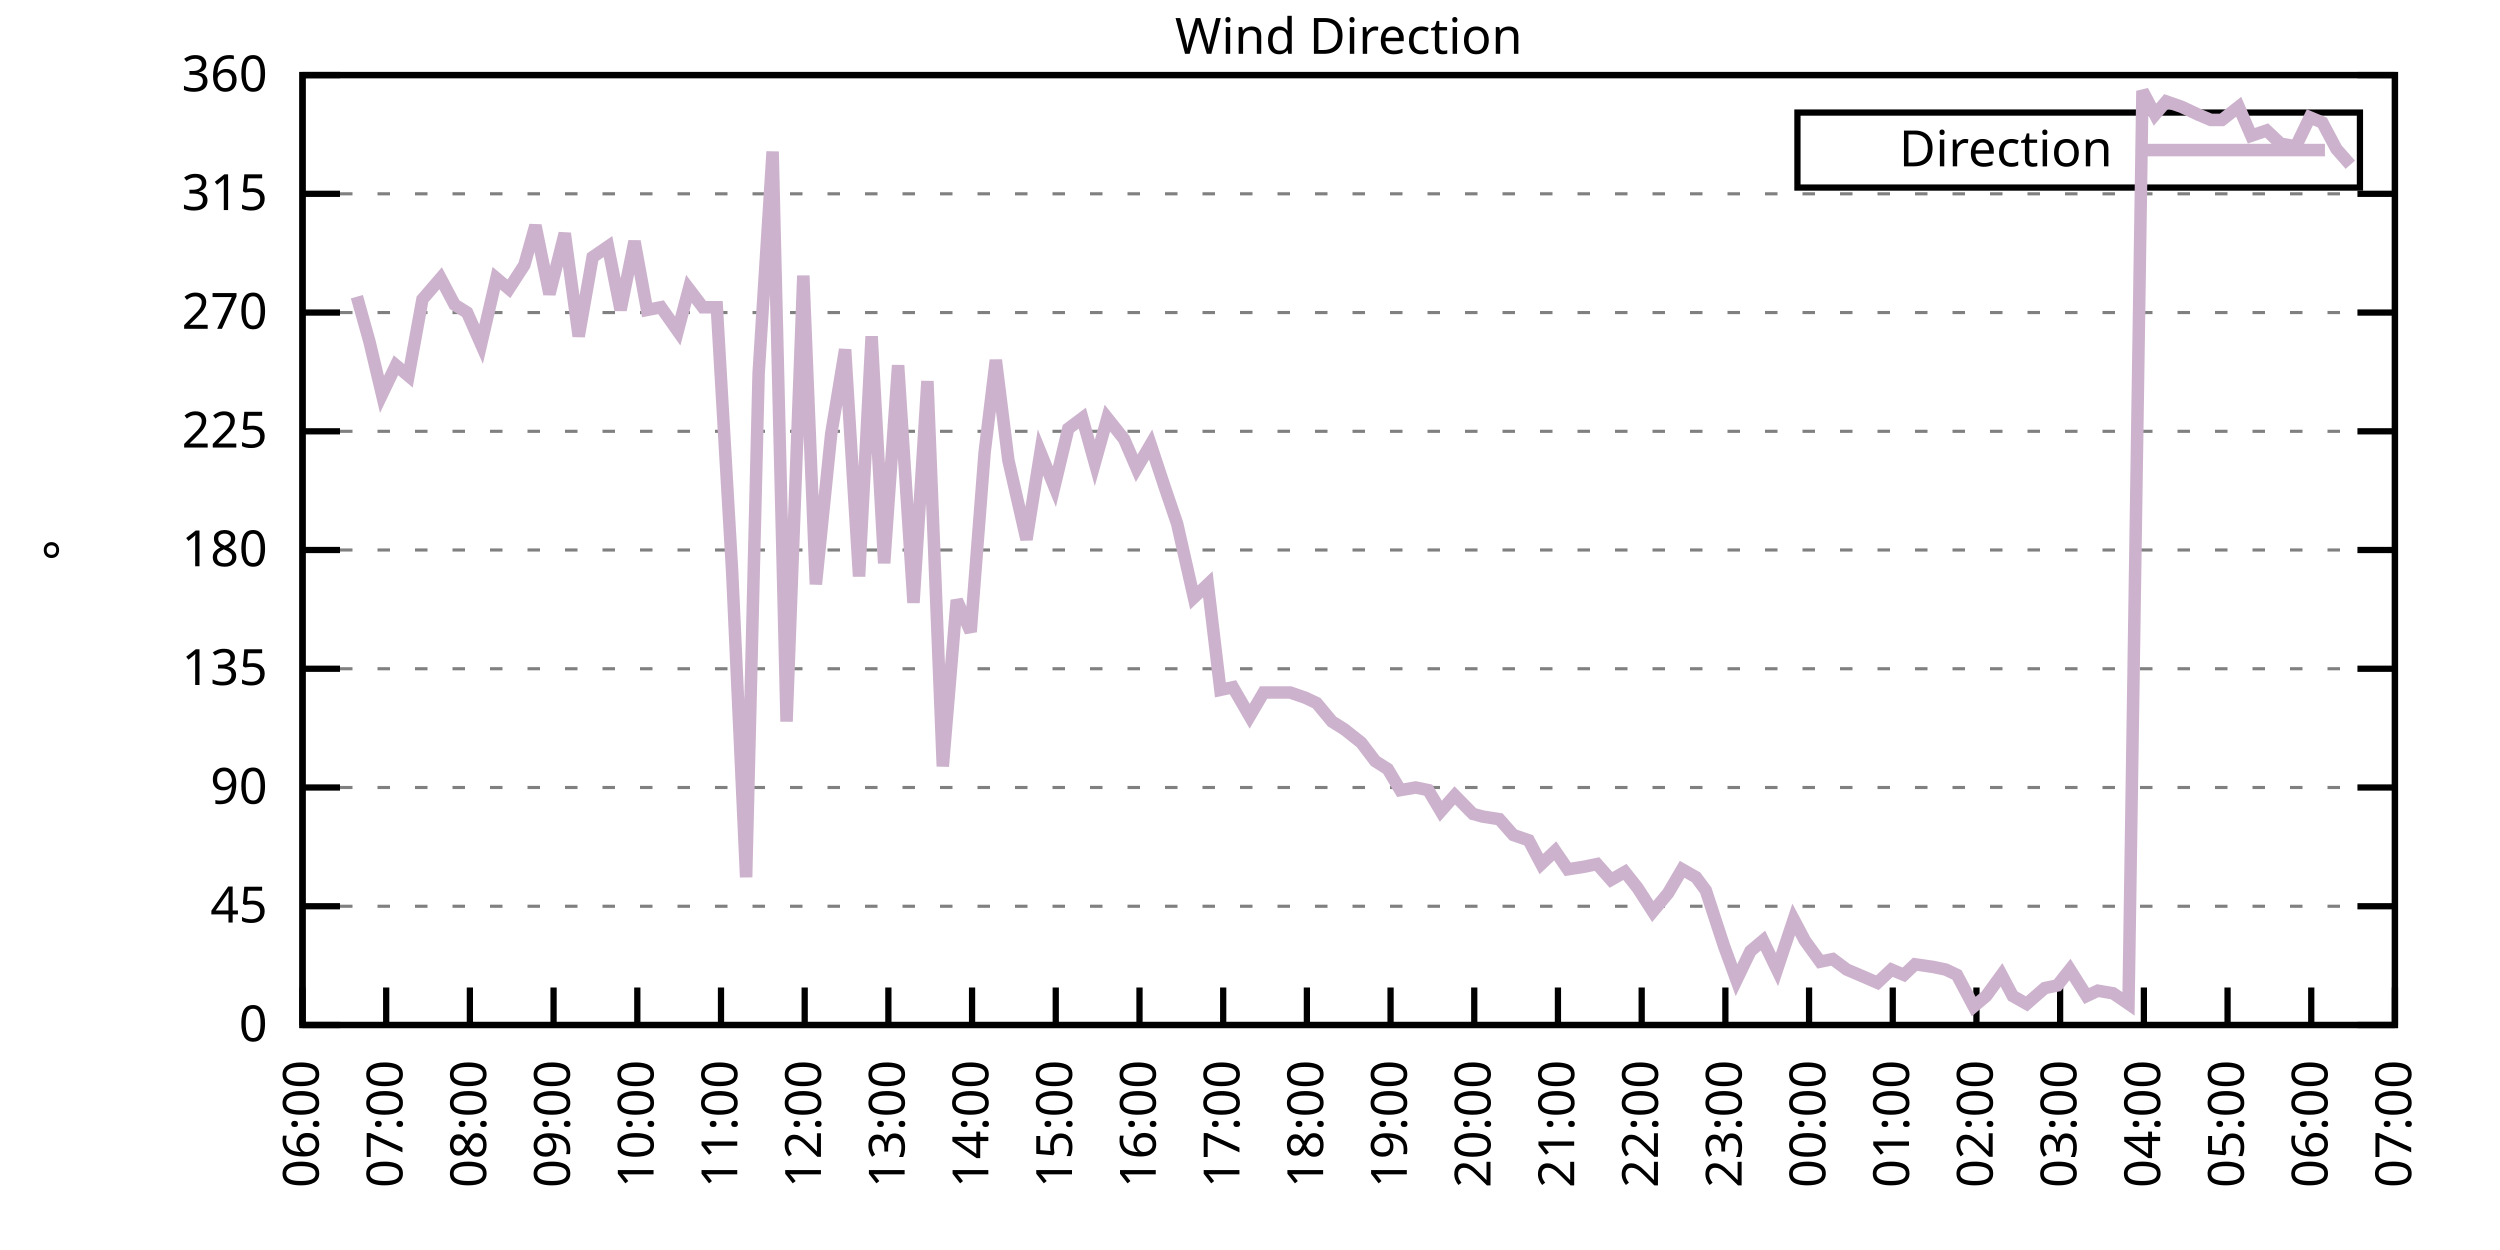
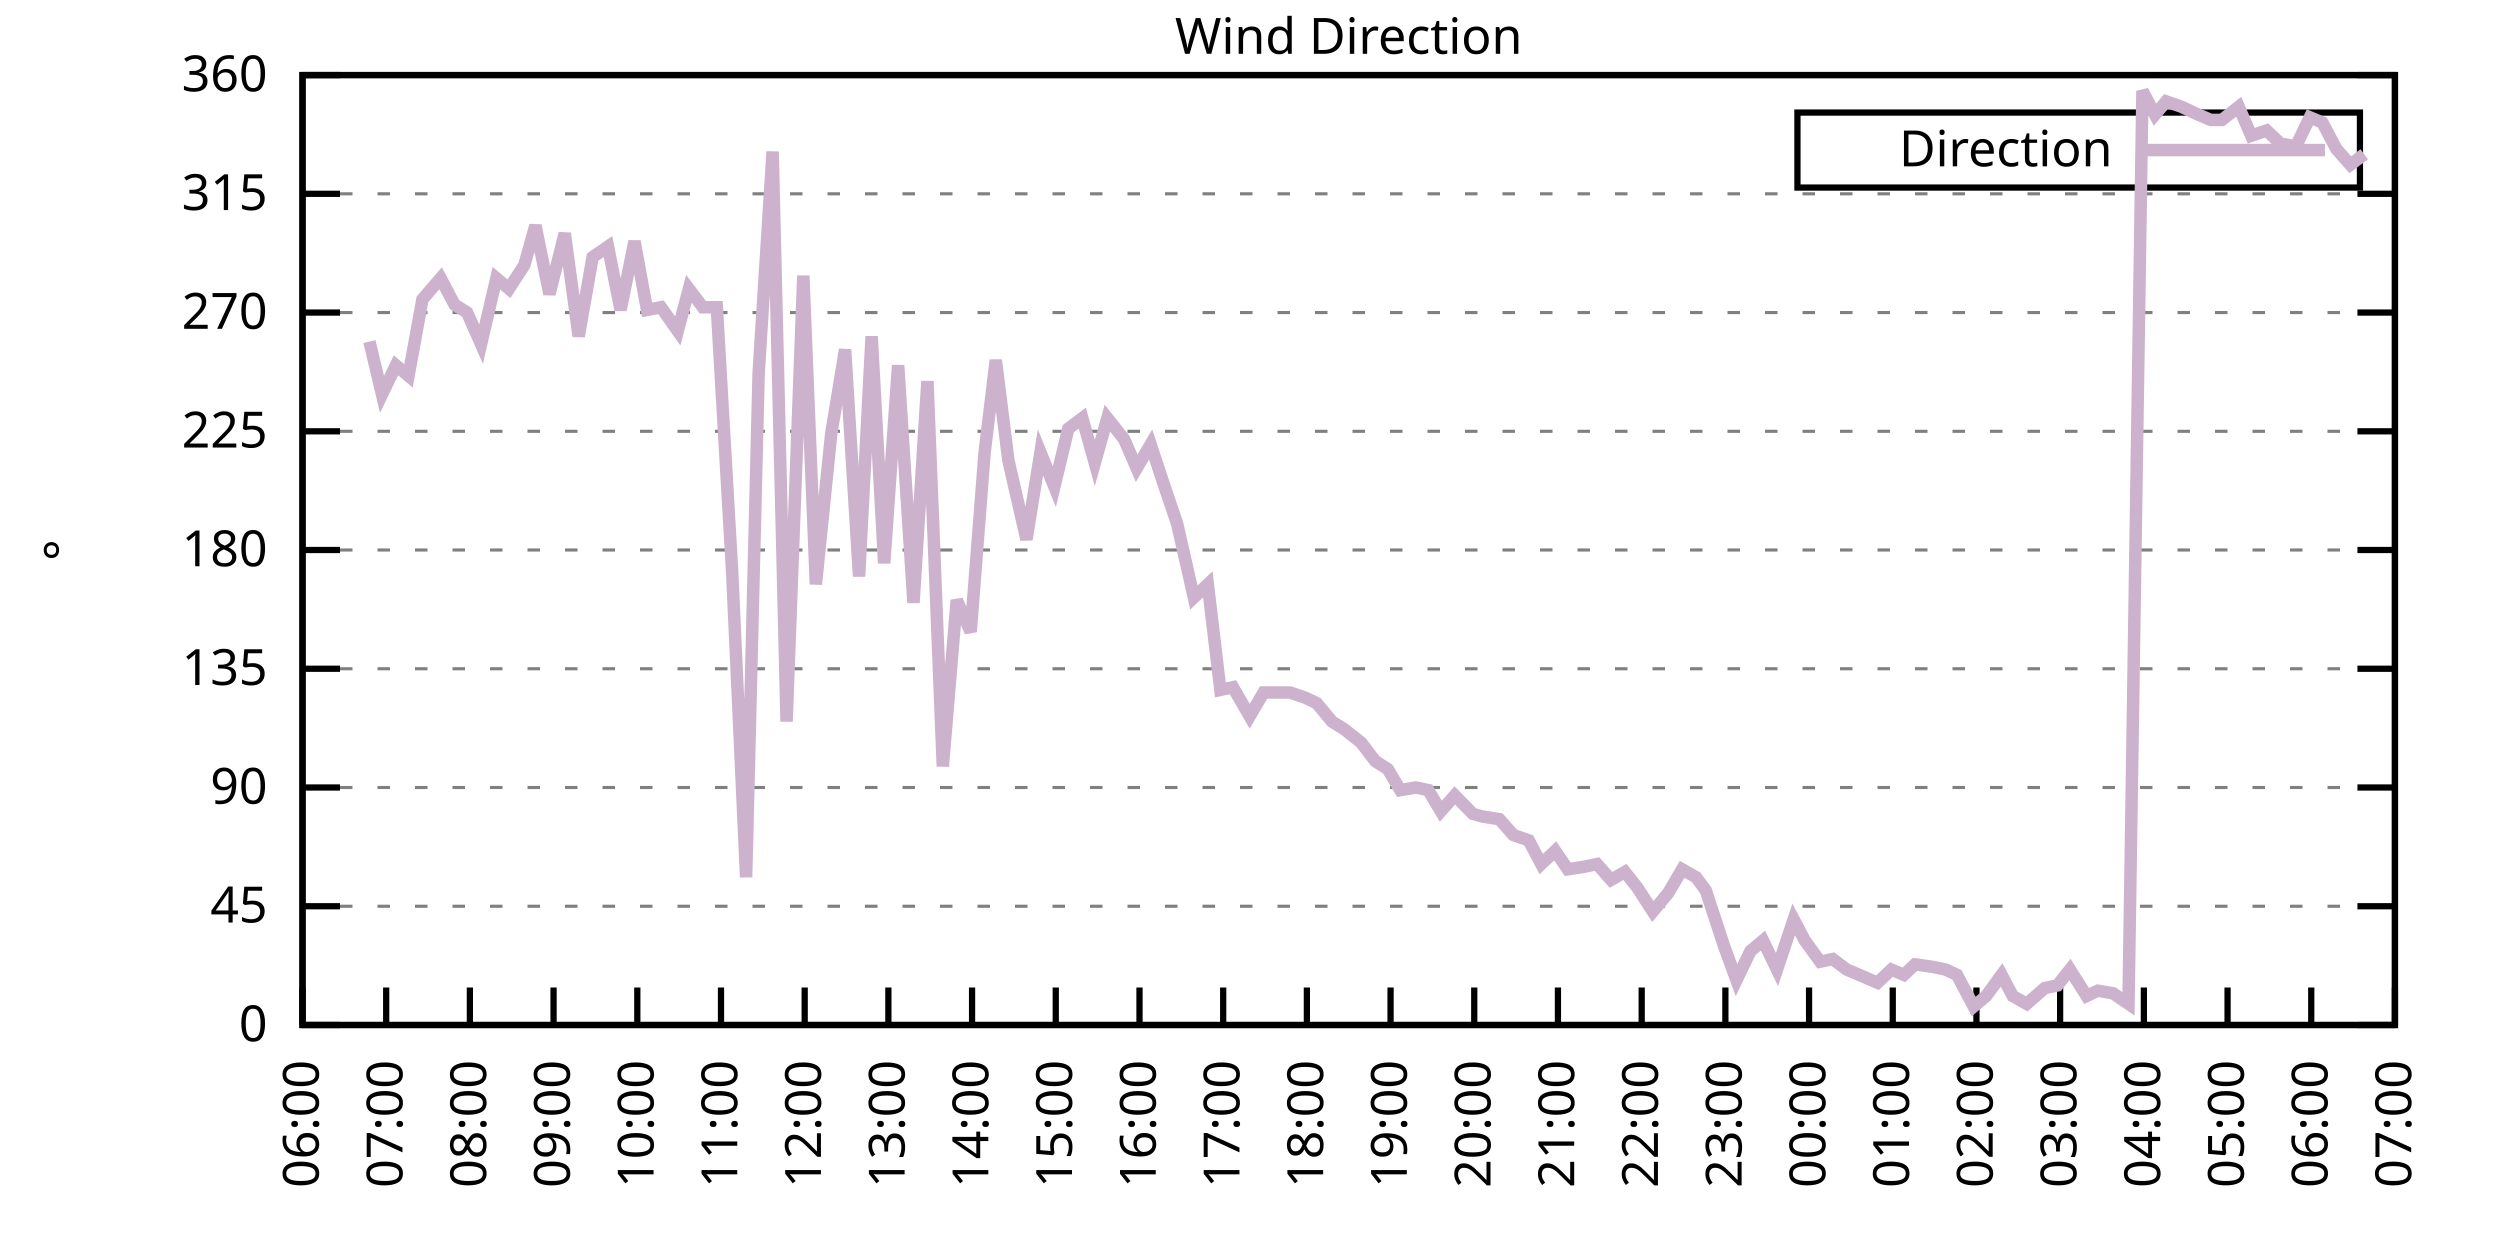
<svg xmlns="http://www.w3.org/2000/svg" xmlns:xlink="http://www.w3.org/1999/xlink" width="400" height="200" viewBox="0 0 400 200">
  <g id="gnuplot_canvas">
    <rect x="0" y="0" width="400" height="200" fill="none" />
    <defs>
      <circle id="gpDot" r="0.5" stroke-width="0.5" stroke="currentColor" />
      <path id="gpPt0" stroke-width="0.333" stroke="currentColor" d="M-1,0 h2 M0,-1 v2" />
      <path id="gpPt1" stroke-width="0.333" stroke="currentColor" d="M-1,-1 L1,1 M1,-1 L-1,1" />
      <path id="gpPt2" stroke-width="0.333" stroke="currentColor" d="M-1,0 L1,0 M0,-1 L0,1 M-1,-1 L1,1 M-1,1 L1,-1" />
      <rect id="gpPt3" stroke-width="0.333" stroke="currentColor" x="-1" y="-1" width="2" height="2" />
      <rect id="gpPt4" stroke-width="0.333" stroke="currentColor" fill="currentColor" x="-1" y="-1" width="2" height="2" />
      <circle id="gpPt5" stroke-width="0.333" stroke="currentColor" cx="0" cy="0" r="1" />
      <use xlink:href="#gpPt5" id="gpPt6" fill="currentColor" stroke="none" />
      <path id="gpPt7" stroke-width="0.333" stroke="currentColor" d="M0,-1.33 L-1.33,0.67 L1.33,0.67 z" />
      <use xlink:href="#gpPt7" id="gpPt8" fill="currentColor" stroke="none" />
      <use xlink:href="#gpPt7" id="gpPt9" stroke="currentColor" transform="rotate(180)" />
      <use xlink:href="#gpPt9" id="gpPt10" fill="currentColor" stroke="none" />
      <use xlink:href="#gpPt3" id="gpPt11" stroke="currentColor" transform="rotate(45)" />
      <use xlink:href="#gpPt11" id="gpPt12" fill="currentColor" stroke="none" />
      <path id="gpPt13" stroke-width="0.333" stroke="currentColor" d="M0,1.330 L1.265,0.411 L0.782,-1.067 L-0.782,-1.076 L-1.265,0.411 z" />
      <use xlink:href="#gpPt13" id="gpPt14" fill="currentColor" stroke="none" />
      <filter id="textbox" filterUnits="objectBoundingBox" x="0" y="0" height="1" width="1">
        <feFlood flood-color="white" flood-opacity="1" result="bgnd" />
        <feComposite in="SourceGraphic" in2="bgnd" operator="atop" />
      </filter>
      <filter id="greybox" filterUnits="objectBoundingBox" x="0" y="0" height="1" width="1">
        <feFlood flood-color="lightgrey" flood-opacity="1" result="grey" />
        <feComposite in="SourceGraphic" in2="grey" operator="atop" />
      </filter>
    </defs>
    <g fill="none" color="white" stroke="currentColor" stroke-width="1.00" stroke-linecap="butt" stroke-linejoin="miter">
</g>
    <g fill="none" color="black" stroke="currentColor" stroke-width="1.00" stroke-linecap="butt" stroke-linejoin="miter">
      <g stroke="none" shape-rendering="crispEdges">
        <polygon fill="rgb(255, 255, 255)" points="48.40,164.00 383.18,164.00 383.18,12.02 48.40,12.02 " />
      </g>
    </g>
    <g fill="none" color="black" stroke="currentColor" stroke-width="1.00" stroke-linecap="butt" stroke-linejoin="miter">
</g>
    <g fill="none" color="black" stroke="black" stroke-width="0.50" stroke-linecap="butt" stroke-linejoin="miter">
</g>
    <g fill="none" color="gray" stroke="currentColor" stroke-width="0.50" stroke-linecap="butt" stroke-linejoin="miter">
      <path stroke="gray" stroke-dasharray="2,4" class="gridline" d="M48.40,164.00 L383.19,164.00  " />
    </g>
    <g fill="none" color="gray" stroke="gray" stroke-width="1.00" stroke-linecap="butt" stroke-linejoin="miter">
</g>
    <g fill="none" color="black" stroke="currentColor" stroke-width="1.00" stroke-linecap="butt" stroke-linejoin="miter">
      <path stroke="black" d="M48.40,164.00 L54.40,164.00 M383.19,164.00 L377.19,164.00  " />
      <g transform="translate(42.80,166.60)" stroke="none" fill="black" font-family="Sans" font-size="8.00" text-anchor="end">
        <text>
          <tspan font-family="Sans"> 0</tspan>
        </text>
      </g>
    </g>
    <g fill="none" color="black" stroke="currentColor" stroke-width="1.00" stroke-linecap="butt" stroke-linejoin="miter">
</g>
    <g fill="none" color="black" stroke="black" stroke-width="0.50" stroke-linecap="butt" stroke-linejoin="miter">
</g>
    <g fill="none" color="gray" stroke="currentColor" stroke-width="0.50" stroke-linecap="butt" stroke-linejoin="miter">
      <path stroke="gray" stroke-dasharray="2,4" class="gridline" d="M48.40,145.00 L383.19,145.00  " />
    </g>
    <g fill="none" color="gray" stroke="gray" stroke-width="1.00" stroke-linecap="butt" stroke-linejoin="miter">
</g>
    <g fill="none" color="black" stroke="currentColor" stroke-width="1.00" stroke-linecap="butt" stroke-linejoin="miter">
      <path stroke="black" d="M48.40,145.00 L54.40,145.00 M383.19,145.00 L377.19,145.00  " />
      <g transform="translate(42.80,147.60)" stroke="none" fill="black" font-family="Sans" font-size="8.00" text-anchor="end">
        <text>
          <tspan font-family="Sans"> 45</tspan>
        </text>
      </g>
    </g>
    <g fill="none" color="black" stroke="currentColor" stroke-width="1.00" stroke-linecap="butt" stroke-linejoin="miter">
</g>
    <g fill="none" color="black" stroke="black" stroke-width="0.50" stroke-linecap="butt" stroke-linejoin="miter">
</g>
    <g fill="none" color="gray" stroke="currentColor" stroke-width="0.50" stroke-linecap="butt" stroke-linejoin="miter">
      <path stroke="gray" stroke-dasharray="2,4" class="gridline" d="M48.40,126.00 L383.19,126.00  " />
    </g>
    <g fill="none" color="gray" stroke="gray" stroke-width="1.00" stroke-linecap="butt" stroke-linejoin="miter">
</g>
    <g fill="none" color="black" stroke="currentColor" stroke-width="1.00" stroke-linecap="butt" stroke-linejoin="miter">
      <path stroke="black" d="M48.40,126.00 L54.40,126.00 M383.19,126.00 L377.19,126.00  " />
      <g transform="translate(42.80,128.60)" stroke="none" fill="black" font-family="Sans" font-size="8.00" text-anchor="end">
        <text>
          <tspan font-family="Sans"> 90</tspan>
        </text>
      </g>
    </g>
    <g fill="none" color="black" stroke="currentColor" stroke-width="1.00" stroke-linecap="butt" stroke-linejoin="miter">
</g>
    <g fill="none" color="black" stroke="black" stroke-width="0.50" stroke-linecap="butt" stroke-linejoin="miter">
</g>
    <g fill="none" color="gray" stroke="currentColor" stroke-width="0.50" stroke-linecap="butt" stroke-linejoin="miter">
      <path stroke="gray" stroke-dasharray="2,4" class="gridline" d="M48.40,107.00 L383.19,107.00  " />
    </g>
    <g fill="none" color="gray" stroke="gray" stroke-width="1.00" stroke-linecap="butt" stroke-linejoin="miter">
</g>
    <g fill="none" color="black" stroke="currentColor" stroke-width="1.00" stroke-linecap="butt" stroke-linejoin="miter">
      <path stroke="black" d="M48.40,107.00 L54.40,107.00 M383.19,107.00 L377.19,107.00  " />
      <g transform="translate(42.80,109.60)" stroke="none" fill="black" font-family="Sans" font-size="8.00" text-anchor="end">
        <text>
          <tspan font-family="Sans"> 135</tspan>
        </text>
      </g>
    </g>
    <g fill="none" color="black" stroke="currentColor" stroke-width="1.00" stroke-linecap="butt" stroke-linejoin="miter">
</g>
    <g fill="none" color="black" stroke="black" stroke-width="0.50" stroke-linecap="butt" stroke-linejoin="miter">
</g>
    <g fill="none" color="gray" stroke="currentColor" stroke-width="0.50" stroke-linecap="butt" stroke-linejoin="miter">
      <path stroke="gray" stroke-dasharray="2,4" class="gridline" d="M48.40,88.00 L383.19,88.00  " />
    </g>
    <g fill="none" color="gray" stroke="gray" stroke-width="1.00" stroke-linecap="butt" stroke-linejoin="miter">
</g>
    <g fill="none" color="black" stroke="currentColor" stroke-width="1.00" stroke-linecap="butt" stroke-linejoin="miter">
      <path stroke="black" d="M48.40,88.00 L54.40,88.00 M383.19,88.00 L377.19,88.00  " />
      <g transform="translate(42.80,90.60)" stroke="none" fill="black" font-family="Sans" font-size="8.00" text-anchor="end">
        <text>
          <tspan font-family="Sans"> 180</tspan>
        </text>
      </g>
    </g>
    <g fill="none" color="black" stroke="currentColor" stroke-width="1.00" stroke-linecap="butt" stroke-linejoin="miter">
</g>
    <g fill="none" color="black" stroke="black" stroke-width="0.50" stroke-linecap="butt" stroke-linejoin="miter">
</g>
    <g fill="none" color="gray" stroke="currentColor" stroke-width="0.50" stroke-linecap="butt" stroke-linejoin="miter">
      <path stroke="gray" stroke-dasharray="2,4" class="gridline" d="M48.40,69.01 L383.19,69.01  " />
    </g>
    <g fill="none" color="gray" stroke="gray" stroke-width="1.00" stroke-linecap="butt" stroke-linejoin="miter">
</g>
    <g fill="none" color="black" stroke="currentColor" stroke-width="1.00" stroke-linecap="butt" stroke-linejoin="miter">
      <path stroke="black" d="M48.40,69.01 L54.40,69.01 M383.19,69.01 L377.19,69.01  " />
      <g transform="translate(42.80,71.61)" stroke="none" fill="black" font-family="Sans" font-size="8.00" text-anchor="end">
        <text>
          <tspan font-family="Sans"> 225</tspan>
        </text>
      </g>
    </g>
    <g fill="none" color="black" stroke="currentColor" stroke-width="1.00" stroke-linecap="butt" stroke-linejoin="miter">
</g>
    <g fill="none" color="black" stroke="black" stroke-width="0.50" stroke-linecap="butt" stroke-linejoin="miter">
</g>
    <g fill="none" color="gray" stroke="currentColor" stroke-width="0.50" stroke-linecap="butt" stroke-linejoin="miter">
      <path stroke="gray" stroke-dasharray="2,4" class="gridline" d="M48.40,50.01 L383.19,50.01  " />
    </g>
    <g fill="none" color="gray" stroke="gray" stroke-width="1.00" stroke-linecap="butt" stroke-linejoin="miter">
</g>
    <g fill="none" color="black" stroke="currentColor" stroke-width="1.00" stroke-linecap="butt" stroke-linejoin="miter">
      <path stroke="black" d="M48.40,50.01 L54.40,50.01 M383.19,50.01 L377.19,50.01  " />
      <g transform="translate(42.80,52.61)" stroke="none" fill="black" font-family="Sans" font-size="8.00" text-anchor="end">
        <text>
          <tspan font-family="Sans"> 270</tspan>
        </text>
      </g>
    </g>
    <g fill="none" color="black" stroke="currentColor" stroke-width="1.00" stroke-linecap="butt" stroke-linejoin="miter">
</g>
    <g fill="none" color="black" stroke="black" stroke-width="0.50" stroke-linecap="butt" stroke-linejoin="miter">
</g>
    <g fill="none" color="gray" stroke="currentColor" stroke-width="0.50" stroke-linecap="butt" stroke-linejoin="miter">
      <path stroke="gray" stroke-dasharray="2,4" class="gridline" d="M48.40,31.01 L383.19,31.01  " />
    </g>
    <g fill="none" color="gray" stroke="gray" stroke-width="1.00" stroke-linecap="butt" stroke-linejoin="miter">
</g>
    <g fill="none" color="black" stroke="currentColor" stroke-width="1.00" stroke-linecap="butt" stroke-linejoin="miter">
      <path stroke="black" d="M48.40,31.01 L54.40,31.01 M383.19,31.01 L377.19,31.01  " />
      <g transform="translate(42.80,33.61)" stroke="none" fill="black" font-family="Sans" font-size="8.00" text-anchor="end">
        <text>
          <tspan font-family="Sans"> 315</tspan>
        </text>
      </g>
    </g>
    <g fill="none" color="black" stroke="currentColor" stroke-width="1.00" stroke-linecap="butt" stroke-linejoin="miter">
</g>
    <g fill="none" color="black" stroke="black" stroke-width="0.50" stroke-linecap="butt" stroke-linejoin="miter">
</g>
    <g fill="none" color="gray" stroke="currentColor" stroke-width="0.50" stroke-linecap="butt" stroke-linejoin="miter">
      <path stroke="gray" stroke-dasharray="2,4" class="gridline" d="M48.40,12.01 L383.19,12.01  " />
    </g>
    <g fill="none" color="gray" stroke="gray" stroke-width="1.00" stroke-linecap="butt" stroke-linejoin="miter">
</g>
    <g fill="none" color="black" stroke="currentColor" stroke-width="1.00" stroke-linecap="butt" stroke-linejoin="miter">
      <path stroke="black" d="M48.40,12.01 L54.40,12.01 M383.19,12.01 L377.19,12.01  " />
      <g transform="translate(42.80,14.61)" stroke="none" fill="black" font-family="Sans" font-size="8.00" text-anchor="end">
        <text>
          <tspan font-family="Sans"> 360</tspan>
        </text>
      </g>
    </g>
    <g fill="none" color="black" stroke="currentColor" stroke-width="1.00" stroke-linecap="butt" stroke-linejoin="miter">
      <path stroke="black" d="M48.40,164.00 L48.40,158.00  " />
      <g transform="translate(51.00,169.60) rotate(270.00)" stroke="none" fill="black" font-family="Sans" font-size="8.00" text-anchor="end">
        <text>
          <tspan font-family="Sans">06:00</tspan>
        </text>
      </g>
    </g>
    <g fill="none" color="black" stroke="currentColor" stroke-width="1.00" stroke-linecap="butt" stroke-linejoin="miter">
      <path stroke="black" d="M61.79,164.00 L61.79,158.00  " />
      <g transform="translate(64.39,169.60) rotate(270.00)" stroke="none" fill="black" font-family="Sans" font-size="8.00" text-anchor="end">
        <text>
          <tspan font-family="Sans">07:00</tspan>
        </text>
      </g>
    </g>
    <g fill="none" color="black" stroke="currentColor" stroke-width="1.00" stroke-linecap="butt" stroke-linejoin="miter">
      <path stroke="black" d="M75.18,164.00 L75.18,158.00  " />
      <g transform="translate(77.78,169.60) rotate(270.00)" stroke="none" fill="black" font-family="Sans" font-size="8.00" text-anchor="end">
        <text>
          <tspan font-family="Sans">08:00</tspan>
        </text>
      </g>
    </g>
    <g fill="none" color="black" stroke="currentColor" stroke-width="1.00" stroke-linecap="butt" stroke-linejoin="miter">
      <path stroke="black" d="M88.57,164.00 L88.57,158.00  " />
      <g transform="translate(91.17,169.60) rotate(270.00)" stroke="none" fill="black" font-family="Sans" font-size="8.00" text-anchor="end">
        <text>
          <tspan font-family="Sans">09:00</tspan>
        </text>
      </g>
    </g>
    <g fill="none" color="black" stroke="currentColor" stroke-width="1.00" stroke-linecap="butt" stroke-linejoin="miter">
      <path stroke="black" d="M101.97,164.00 L101.97,158.00  " />
      <g transform="translate(104.57,169.60) rotate(270.00)" stroke="none" fill="black" font-family="Sans" font-size="8.00" text-anchor="end">
        <text>
          <tspan font-family="Sans">10:00</tspan>
        </text>
      </g>
    </g>
    <g fill="none" color="black" stroke="currentColor" stroke-width="1.00" stroke-linecap="butt" stroke-linejoin="miter">
      <path stroke="black" d="M115.36,164.00 L115.36,158.00  " />
      <g transform="translate(117.96,169.60) rotate(270.00)" stroke="none" fill="black" font-family="Sans" font-size="8.00" text-anchor="end">
        <text>
          <tspan font-family="Sans">11:00</tspan>
        </text>
      </g>
    </g>
    <g fill="none" color="black" stroke="currentColor" stroke-width="1.00" stroke-linecap="butt" stroke-linejoin="miter">
      <path stroke="black" d="M128.75,164.00 L128.75,158.00  " />
      <g transform="translate(131.35,169.60) rotate(270.00)" stroke="none" fill="black" font-family="Sans" font-size="8.00" text-anchor="end">
        <text>
          <tspan font-family="Sans">12:00</tspan>
        </text>
      </g>
    </g>
    <g fill="none" color="black" stroke="currentColor" stroke-width="1.00" stroke-linecap="butt" stroke-linejoin="miter">
      <path stroke="black" d="M142.14,164.00 L142.14,158.00  " />
      <g transform="translate(144.74,169.60) rotate(270.00)" stroke="none" fill="black" font-family="Sans" font-size="8.00" text-anchor="end">
        <text>
          <tspan font-family="Sans">13:00</tspan>
        </text>
      </g>
    </g>
    <g fill="none" color="black" stroke="currentColor" stroke-width="1.00" stroke-linecap="butt" stroke-linejoin="miter">
      <path stroke="black" d="M155.53,164.00 L155.53,158.00  " />
      <g transform="translate(158.13,169.60) rotate(270.00)" stroke="none" fill="black" font-family="Sans" font-size="8.00" text-anchor="end">
        <text>
          <tspan font-family="Sans">14:00</tspan>
        </text>
      </g>
    </g>
    <g fill="none" color="black" stroke="currentColor" stroke-width="1.00" stroke-linecap="butt" stroke-linejoin="miter">
      <path stroke="black" d="M168.92,164.00 L168.92,158.00  " />
      <g transform="translate(171.52,169.60) rotate(270.00)" stroke="none" fill="black" font-family="Sans" font-size="8.00" text-anchor="end">
        <text>
          <tspan font-family="Sans">15:00</tspan>
        </text>
      </g>
    </g>
    <g fill="none" color="black" stroke="currentColor" stroke-width="1.00" stroke-linecap="butt" stroke-linejoin="miter">
      <path stroke="black" d="M182.32,164.00 L182.32,158.00  " />
      <g transform="translate(184.92,169.60) rotate(270.00)" stroke="none" fill="black" font-family="Sans" font-size="8.00" text-anchor="end">
        <text>
          <tspan font-family="Sans">16:00</tspan>
        </text>
      </g>
    </g>
    <g fill="none" color="black" stroke="currentColor" stroke-width="1.00" stroke-linecap="butt" stroke-linejoin="miter">
      <path stroke="black" d="M195.71,164.00 L195.71,158.00  " />
      <g transform="translate(198.31,169.60) rotate(270.00)" stroke="none" fill="black" font-family="Sans" font-size="8.00" text-anchor="end">
        <text>
          <tspan font-family="Sans">17:00</tspan>
        </text>
      </g>
    </g>
    <g fill="none" color="black" stroke="currentColor" stroke-width="1.00" stroke-linecap="butt" stroke-linejoin="miter">
      <path stroke="black" d="M209.10,164.00 L209.10,158.00  " />
      <g transform="translate(211.70,169.60) rotate(270.00)" stroke="none" fill="black" font-family="Sans" font-size="8.00" text-anchor="end">
        <text>
          <tspan font-family="Sans">18:00</tspan>
        </text>
      </g>
    </g>
    <g fill="none" color="black" stroke="currentColor" stroke-width="1.00" stroke-linecap="butt" stroke-linejoin="miter">
      <path stroke="black" d="M222.49,164.00 L222.49,158.00  " />
      <g transform="translate(225.09,169.60) rotate(270.00)" stroke="none" fill="black" font-family="Sans" font-size="8.00" text-anchor="end">
        <text>
          <tspan font-family="Sans">19:00</tspan>
        </text>
      </g>
    </g>
    <g fill="none" color="black" stroke="currentColor" stroke-width="1.00" stroke-linecap="butt" stroke-linejoin="miter">
      <path stroke="black" d="M235.88,164.00 L235.88,158.00  " />
      <g transform="translate(238.48,169.60) rotate(270.00)" stroke="none" fill="black" font-family="Sans" font-size="8.00" text-anchor="end">
        <text>
          <tspan font-family="Sans">20:00</tspan>
        </text>
      </g>
    </g>
    <g fill="none" color="black" stroke="currentColor" stroke-width="1.00" stroke-linecap="butt" stroke-linejoin="miter">
      <path stroke="black" d="M249.27,164.00 L249.27,158.00  " />
      <g transform="translate(251.87,169.60) rotate(270.00)" stroke="none" fill="black" font-family="Sans" font-size="8.00" text-anchor="end">
        <text>
          <tspan font-family="Sans">21:00</tspan>
        </text>
      </g>
    </g>
    <g fill="none" color="black" stroke="currentColor" stroke-width="1.00" stroke-linecap="butt" stroke-linejoin="miter">
      <path stroke="black" d="M262.67,164.00 L262.67,158.00  " />
      <g transform="translate(265.27,169.60) rotate(270.00)" stroke="none" fill="black" font-family="Sans" font-size="8.00" text-anchor="end">
        <text>
          <tspan font-family="Sans">22:00</tspan>
        </text>
      </g>
    </g>
    <g fill="none" color="black" stroke="currentColor" stroke-width="1.00" stroke-linecap="butt" stroke-linejoin="miter">
      <path stroke="black" d="M276.06,164.00 L276.06,158.00  " />
      <g transform="translate(278.66,169.60) rotate(270.00)" stroke="none" fill="black" font-family="Sans" font-size="8.00" text-anchor="end">
        <text>
          <tspan font-family="Sans">23:00</tspan>
        </text>
      </g>
    </g>
    <g fill="none" color="black" stroke="currentColor" stroke-width="1.00" stroke-linecap="butt" stroke-linejoin="miter">
      <path stroke="black" d="M289.45,164.00 L289.45,158.00  " />
      <g transform="translate(292.05,169.60) rotate(270.00)" stroke="none" fill="black" font-family="Sans" font-size="8.00" text-anchor="end">
        <text>
          <tspan font-family="Sans">00:00</tspan>
        </text>
      </g>
    </g>
    <g fill="none" color="black" stroke="currentColor" stroke-width="1.00" stroke-linecap="butt" stroke-linejoin="miter">
      <path stroke="black" d="M302.84,164.00 L302.84,158.00  " />
      <g transform="translate(305.44,169.60) rotate(270.00)" stroke="none" fill="black" font-family="Sans" font-size="8.00" text-anchor="end">
        <text>
          <tspan font-family="Sans">01:00</tspan>
        </text>
      </g>
    </g>
    <g fill="none" color="black" stroke="currentColor" stroke-width="1.00" stroke-linecap="butt" stroke-linejoin="miter">
      <path stroke="black" d="M316.23,164.00 L316.23,158.00  " />
      <g transform="translate(318.83,169.60) rotate(270.00)" stroke="none" fill="black" font-family="Sans" font-size="8.00" text-anchor="end">
        <text>
          <tspan font-family="Sans">02:00</tspan>
        </text>
      </g>
    </g>
    <g fill="none" color="black" stroke="currentColor" stroke-width="1.00" stroke-linecap="butt" stroke-linejoin="miter">
      <path stroke="black" d="M329.62,164.00 L329.62,158.00  " />
      <g transform="translate(332.22,169.60) rotate(270.00)" stroke="none" fill="black" font-family="Sans" font-size="8.00" text-anchor="end">
        <text>
          <tspan font-family="Sans">03:00</tspan>
        </text>
      </g>
    </g>
    <g fill="none" color="black" stroke="currentColor" stroke-width="1.00" stroke-linecap="butt" stroke-linejoin="miter">
      <path stroke="black" d="M343.02,164.00 L343.02,158.00  " />
      <g transform="translate(345.62,169.60) rotate(270.00)" stroke="none" fill="black" font-family="Sans" font-size="8.00" text-anchor="end">
        <text>
          <tspan font-family="Sans">04:00</tspan>
        </text>
      </g>
    </g>
    <g fill="none" color="black" stroke="currentColor" stroke-width="1.00" stroke-linecap="butt" stroke-linejoin="miter">
      <path stroke="black" d="M356.41,164.00 L356.41,158.00  " />
      <g transform="translate(359.01,169.60) rotate(270.00)" stroke="none" fill="black" font-family="Sans" font-size="8.00" text-anchor="end">
        <text>
          <tspan font-family="Sans">05:00</tspan>
        </text>
      </g>
    </g>
    <g fill="none" color="black" stroke="currentColor" stroke-width="1.00" stroke-linecap="butt" stroke-linejoin="miter">
      <path stroke="black" d="M369.80,164.00 L369.80,158.00  " />
      <g transform="translate(372.40,169.60) rotate(270.00)" stroke="none" fill="black" font-family="Sans" font-size="8.00" text-anchor="end">
        <text>
          <tspan font-family="Sans">06:00</tspan>
        </text>
      </g>
    </g>
    <g fill="none" color="black" stroke="currentColor" stroke-width="1.00" stroke-linecap="butt" stroke-linejoin="miter">
      <path stroke="black" d="M383.19,164.00 L383.19,158.00  " />
      <g transform="translate(385.79,169.60) rotate(270.00)" stroke="none" fill="black" font-family="Sans" font-size="8.00" text-anchor="end">
        <text>
          <tspan font-family="Sans">07:00</tspan>
        </text>
      </g>
    </g>
    <g fill="none" color="black" stroke="currentColor" stroke-width="1.00" stroke-linecap="butt" stroke-linejoin="miter">
</g>
    <g fill="none" color="black" stroke="currentColor" stroke-width="1.00" stroke-linecap="butt" stroke-linejoin="miter">
      <path stroke="black" d="M48.40,12.01 L48.40,164.00 L383.19,164.00 L383.19,12.01 L48.40,12.01 Z  " />
    </g>
    <g fill="none" color="black" stroke="currentColor" stroke-width="1.00" stroke-linecap="butt" stroke-linejoin="miter">
</g>
    <g fill="none" color="black" stroke="currentColor" stroke-width="1.00" stroke-linecap="butt" stroke-linejoin="miter">
      <path stroke="black" d="M287.59,30.01 L287.59,18.01 L377.59,18.01 L377.59,30.01 L287.59,30.01 Z  " />
    </g>
    <g id="Wind_direction_plot_1">
      <g fill="none" color="white" stroke="black" stroke-width="2.00" stroke-linecap="butt" stroke-linejoin="miter">
</g>
      <g fill="none" color="black" stroke="currentColor" stroke-width="2.00" stroke-linecap="butt" stroke-linejoin="miter">
        <g transform="translate(337.99,26.61)" stroke="none" fill="black" font-family="Sans" font-size="8.00" text-anchor="end">
          <text>
            <tspan font-family="Sans">Direction</tspan>
          </text>
        </g>
      </g>
      <g fill="none" color="black" stroke="currentColor" stroke-width="2.00" stroke-linecap="butt" stroke-linejoin="miter">
-         <path stroke="rgb(204, 178, 204)" d="M343.59,24.01 L371.99,24.01 M57.10,47.47 L59.11,54.65 L61.12,63.10 L63.35,58.45 L65.36,60.14 L67.59,47.90   L70.50,44.52 L72.73,48.74 L74.74,50.01 L76.97,55.07 L79.42,44.52 L81.43,46.21 L83.89,42.41 L85.67,36.08   L87.91,47.05 L90.36,37.34 L92.59,53.81 L94.82,41.14 L97.28,39.45 L99.29,49.59 L101.52,38.61 L103.53,49.59   L105.76,49.16 L108.44,52.96 L110.22,46.21 L112.46,49.16 L114.69,49.16 L117.14,91.38 L119.38,140.36 L121.38,59.72   L123.62,24.25 L125.85,115.45 L128.53,44.10 L130.54,93.49 L132.99,69.43 L135.22,55.92 L137.45,92.23 L139.46,53.81   L141.47,90.12 L143.70,58.45 L146.16,96.45 L148.39,60.98 L150.85,122.62 L153.08,96.03 L155.31,101.09 L157.54,72.38   L159.33,57.61 L161.34,73.65 L164.24,86.32 L166.47,72.38 L168.70,77.87 L170.93,68.58 L173.17,66.90 L175.17,74.07   L177.18,66.90 L179.86,70.27 L181.87,74.92 L184.10,71.12 L186.33,77.87 L188.34,83.78 L191.02,95.60 L193.25,93.49   L195.26,110.38 L197.27,109.96 L199.95,114.60 L202.18,110.80 L204.41,110.80 L206.42,110.80 L208.88,111.65 L210.66,112.49   L213.12,115.45 L215.13,116.71 L217.80,118.83 L220.04,121.78 L222.04,123.05 L224.05,126.42 L226.51,126.00 L228.52,126.42   L230.53,129.80 L232.76,127.27 L235.66,130.22 L237.22,130.65 L239.90,131.07 L242.13,133.60 L244.59,134.45 L246.60,138.25   L248.83,136.14 L250.84,139.09 L253.51,138.67 L255.52,138.25 L257.76,140.78 L259.99,139.51 L262.00,142.05 L264.45,145.85   L266.91,142.89 L269.14,139.09 L271.37,140.36 L272.93,142.47 L275.83,151.33 L277.84,156.82 L280.07,152.18 L282.08,150.49   L284.32,155.13 L286.99,147.11 L288.78,150.49 L291.23,153.87 L293.24,153.45 L295.48,155.13 L297.48,155.98 L300.39,157.24   L302.62,155.13 L304.63,155.98 L306.41,154.29 L309.31,154.71 L311.32,155.13 L313.11,155.98 L315.79,161.04 L317.79,159.36   L320.25,155.98 L322.04,159.36 L324.27,160.62 L327.17,158.09 L329.18,157.67 L331.19,155.13 L333.86,159.36 L335.65,158.51   L338.10,158.93 L340.56,160.62 L342.79,14.54 L344.80,18.34 L346.59,16.23 L349.04,17.08 L351.72,18.34 L353.73,19.19   L355.51,19.19 L358.19,17.08 L360.20,21.72 L362.66,20.88 L364.89,22.99 L367.34,23.41 L369.58,18.77 L371.58,19.61   L373.82,23.83 L376.05,26.36  " />
+         <path stroke="rgb(204, 178, 204)" d="M343.59,24.01 L371.99,24.01 M59.11,54.65 L61.12,63.10 L63.35,58.45 L65.36,60.14 L67.59,47.90 L70.50,44.52   L72.73,48.74 L74.74,50.01 L76.97,55.07 L79.42,44.52 L81.43,46.21 L83.89,42.41 L85.67,36.08 L87.91,47.05   L90.36,37.34 L92.59,53.81 L94.82,41.14 L97.28,39.45 L99.29,49.59 L101.52,38.61 L103.53,49.59 L105.76,49.16   L108.44,52.96 L110.22,46.21 L112.46,49.16 L114.69,49.16 L117.14,91.38 L119.38,140.36 L121.38,59.72 L123.62,24.25   L125.85,115.45 L128.53,44.10 L130.54,93.49 L132.99,69.43 L135.22,55.92 L137.45,92.23 L139.46,53.81 L141.47,90.12   L143.70,58.45 L146.16,96.45 L148.39,60.98 L150.85,122.62 L153.08,96.03 L155.31,101.09 L157.54,72.38 L159.33,57.61   L161.34,73.65 L164.24,86.32 L166.47,72.38 L168.70,77.87 L170.93,68.58 L173.17,66.90 L175.17,74.07 L177.18,66.90   L179.86,70.27 L181.87,74.92 L184.10,71.12 L186.33,77.87 L188.34,83.78 L191.02,95.60 L193.25,93.49 L195.26,110.38   L197.27,109.96 L199.95,114.60 L202.18,110.80 L204.41,110.80 L206.42,110.80 L208.88,111.65 L210.66,112.49 L213.12,115.45   L215.13,116.71 L217.80,118.83 L220.04,121.78 L222.04,123.05 L224.05,126.42 L226.51,126.00 L228.52,126.42 L230.53,129.80   L232.76,127.27 L235.66,130.22 L237.22,130.65 L239.90,131.07 L242.13,133.60 L244.59,134.45 L246.60,138.25 L248.83,136.14   L250.84,139.09 L253.51,138.67 L255.52,138.25 L257.76,140.78 L259.99,139.51 L262.00,142.05 L264.45,145.85 L266.91,142.89   L269.14,139.09 L271.37,140.36 L272.93,142.47 L275.83,151.33 L277.84,156.82 L280.07,152.18 L282.08,150.49 L284.32,155.13   L286.99,147.11 L288.78,150.49 L291.23,153.87 L293.24,153.45 L295.48,155.13 L297.48,155.98 L300.39,157.24 L302.62,155.13   L304.63,155.98 L306.41,154.29 L309.31,154.71 L311.32,155.13 L313.11,155.98 L315.79,161.04 L317.79,159.36 L320.25,155.98   L322.04,159.36 L324.27,160.62 L327.17,158.09 L329.18,157.67 L331.19,155.13 L333.86,159.36 L335.65,158.51 L338.10,158.93   L340.56,160.62 L342.79,14.54 L344.80,18.34 L346.59,16.23 L349.04,17.08 L351.72,18.34 L353.73,19.19 L355.51,19.19   L358.19,17.08 L360.20,21.72 L362.66,20.88 L364.89,22.99 L367.34,23.41 L369.58,18.77 L371.58,19.61 L373.82,23.83   L376.05,26.36 L378.28,24.68  " />
      </g>
    </g>
    <g fill="none" color="black" stroke="currentColor" stroke-width="2.00" stroke-linecap="butt" stroke-linejoin="miter">
</g>
    <g fill="none" color="black" stroke="black" stroke-width="1.00" stroke-linecap="butt" stroke-linejoin="miter">
</g>
    <g fill="none" color="black" stroke="currentColor" stroke-width="1.00" stroke-linecap="butt" stroke-linejoin="miter">
      <path stroke="black" d="M48.40,12.01 L48.40,164.00 L383.19,164.00 L383.19,12.01 L48.40,12.01 Z  " />
      <g transform="translate(12.80,88.01) rotate(270.00)" stroke="none" fill="black" font-family="Sans" font-size="8.00" text-anchor="middle">
        <text>
          <tspan font-family="Sans">°</tspan>
        </text>
      </g>
    </g>
    <g fill="none" color="black" stroke="currentColor" stroke-width="1.00" stroke-linecap="butt" stroke-linejoin="miter">
</g>
    <g fill="none" color="black" stroke="currentColor" stroke-width="1.00" stroke-linecap="butt" stroke-linejoin="miter">
      <g transform="translate(215.79,8.61)" stroke="none" fill="black" font-family="Sans" font-size="8.00" text-anchor="middle">
        <text>
          <tspan font-family="Sans">Wind Direction</tspan>
        </text>
      </g>
    </g>
    <g fill="none" color="black" stroke="currentColor" stroke-width="1.00" stroke-linecap="butt" stroke-linejoin="miter">
</g>
  </g>
</svg>
